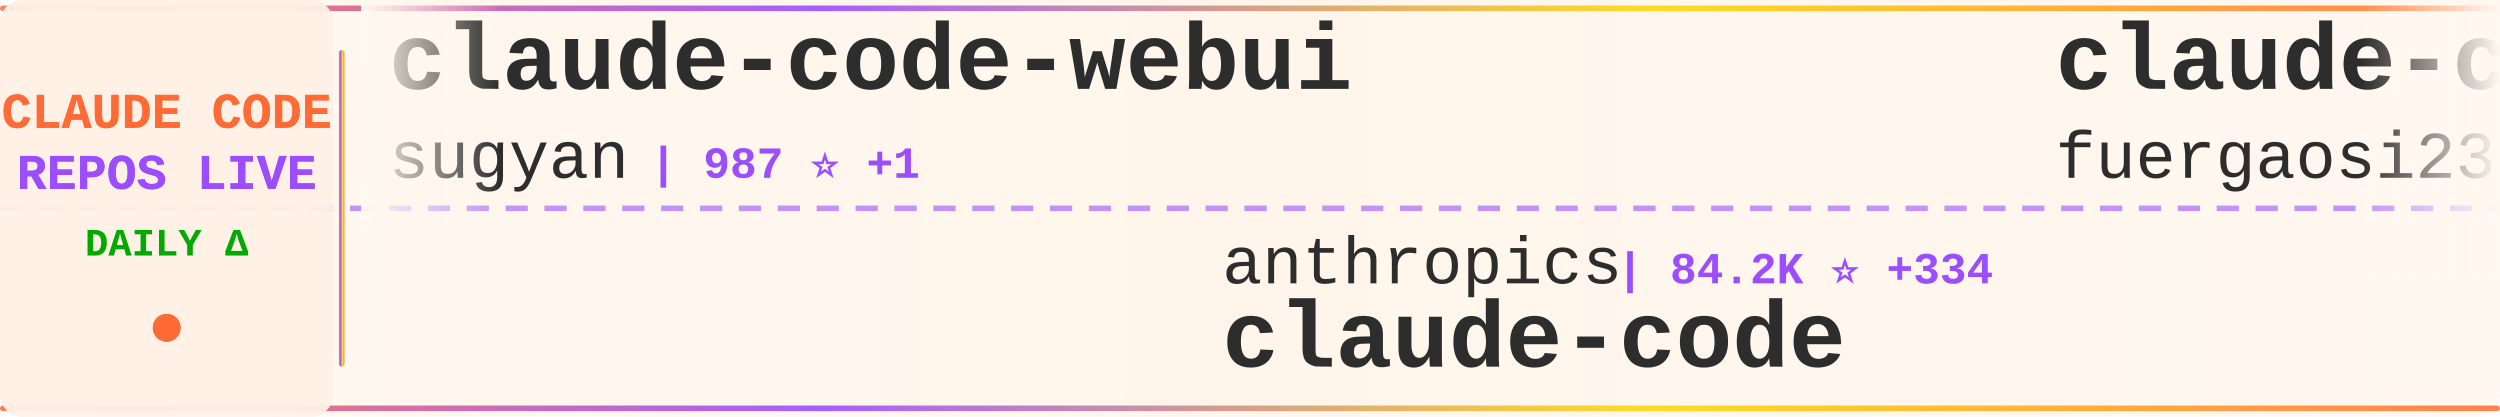
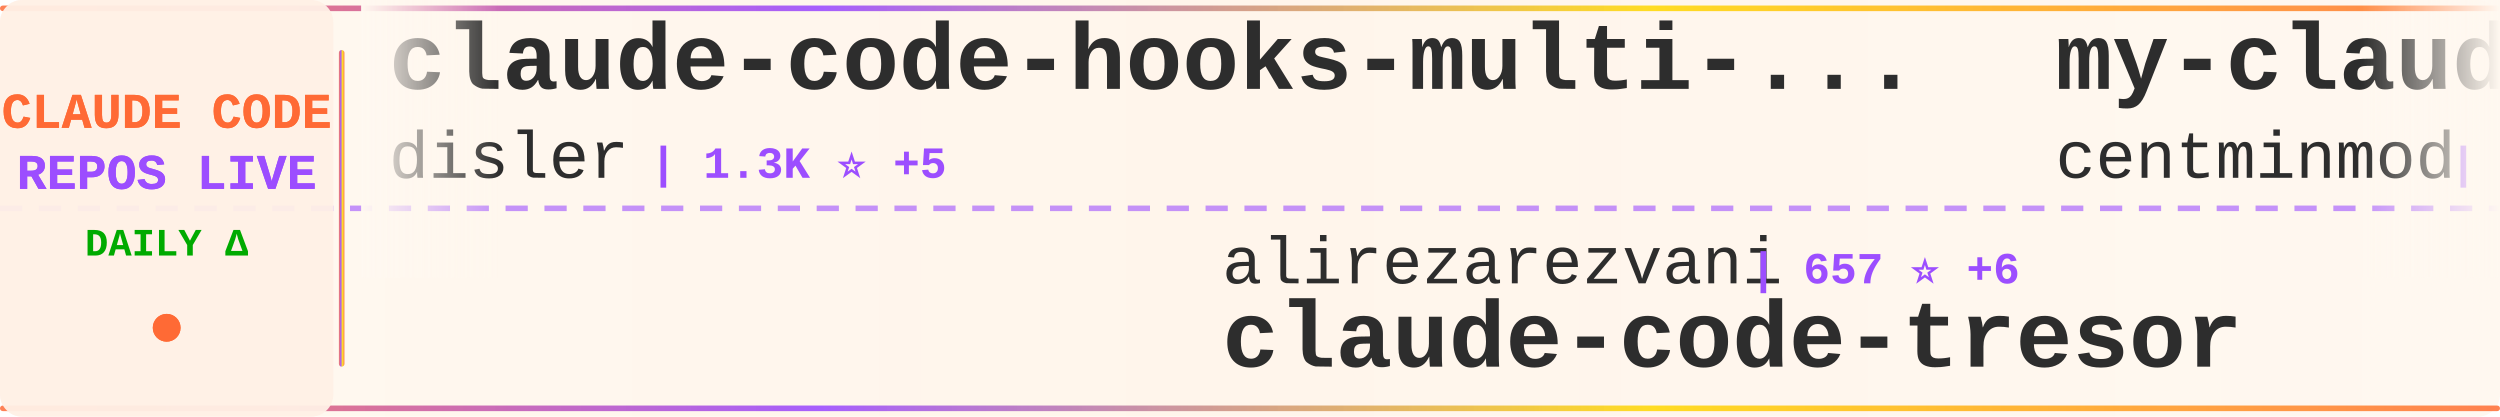
<svg xmlns="http://www.w3.org/2000/svg" width="900" height="150">
  <defs>
    <linearGradient id="tickerBg" x1="0%" y1="0%" x2="100%" y2="0%">
      <stop offset="0%" style="stop-color:#fff8f0;stop-opacity:0.98" />
      <stop offset="50%" style="stop-color:#fff5eb;stop-opacity:1" />
      <stop offset="100%" style="stop-color:#fff8f0;stop-opacity:0.98" />
    </linearGradient>
    <linearGradient id="borderGrad" x1="0%" y1="0%" x2="100%" y2="0%">
      <stop offset="0%" style="stop-color:#FF6B35;stop-opacity:0.85">
        <animate attributeName="stop-opacity" values="0.85;1;0.85" dur="2s" repeatCount="indefinite" />
      </stop>
      <stop offset="33%" style="stop-color:#9C4EFF;stop-opacity:0.9">
        <animate attributeName="stop-opacity" values="0.9;1;0.9" dur="2.2s" repeatCount="indefinite" />
      </stop>
      <stop offset="66%" style="stop-color:#FFD700;stop-opacity:0.85">
        <animate attributeName="stop-opacity" values="0.85;1;0.85" dur="1.8s" repeatCount="indefinite" />
      </stop>
      <stop offset="100%" style="stop-color:#FF6B35;stop-opacity:0.85">
        <animate attributeName="stop-opacity" values="0.85;1;0.85" dur="2s" repeatCount="indefinite" />
      </stop>
    </linearGradient>
    <filter id="textGlow">
      <feGaussianBlur stdDeviation="0.15" result="coloredBlur" />
      <feMerge>
        <feMergeNode in="coloredBlur" />
        <feMergeNode in="SourceGraphic" />
      </feMerge>
    </filter>
    <filter id="metricGlow">
      <feGaussianBlur stdDeviation="0.2" result="coloredBlur" />
      <feMerge>
        <feMergeNode in="coloredBlur" />
        <feMergeNode in="SourceGraphic" />
      </feMerge>
    </filter>
    <linearGradient id="leftFade" x1="0%" y1="0%" x2="100%" y2="0%">
      <stop offset="0%" style="stop-color:#fff8f0;stop-opacity:1" />
      <stop offset="100%" style="stop-color:#fff8f0;stop-opacity:0" />
    </linearGradient>
    <linearGradient id="rightFade" x1="0%" y1="0%" x2="100%" y2="0%">
      <stop offset="0%" style="stop-color:#fff8f0;stop-opacity:0" />
      <stop offset="100%" style="stop-color:#fff8f0;stop-opacity:1" />
    </linearGradient>
  </defs>
  <rect width="900" height="150" fill="url(#tickerBg)" rx="8" />
  <rect x="0" y="2" width="900" height="2" fill="url(#borderGrad)" rx="1" />
  <rect x="0" y="146" width="900" height="2" fill="url(#borderGrad)" rx="1" />
  <line x1="0" y1="75" x2="900" y2="75" stroke="#9C4EFF" stroke-width="2" stroke-dasharray="8 6" opacity="0.6" />
  <rect x="0" y="0" width="120" height="150" fill="#fff0e6" opacity="0.95" rx="8" />
  <text x="60" y="46" font-family="'Courier New', monospace" font-size="18" font-weight="bold" fill="#FF6B35" text-anchor="middle" filter="url(#textGlow)">
    CLAUDE CODE
  </text>
  <text x="60" y="68" font-family="'Courier New', monospace" font-size="18" font-weight="bold" fill="#9C4EFF" text-anchor="middle" filter="url(#textGlow)">
    REPOS LIVE
  </text>
  <text x="60" y="92" font-family="'Courier New', monospace" font-size="14" font-weight="bold" fill="#00aa00" text-anchor="middle">
    DAILY Δ
  </text>
  <circle cx="60" cy="118" r="5" fill="#FF6B35" filter="url(#metricGlow)">
    <animate attributeName="r" values="4;6;4" dur="1.5s" repeatCount="indefinite" />
    <animate attributeName="opacity" values="0.6;1;0.6" dur="1.5s" repeatCount="indefinite" />
  </circle>
  <rect x="122" y="18" width="2" height="114" fill="url(#borderGrad)" rx="1" />
  <clipPath id="tickerClip">
    <rect x="130" y="0" width="770" height="150" />
  </clipPath>
  <g clip-path="url(#tickerClip)">
    <g id="tickerItems">
      <animateTransform attributeName="transform" attributeType="XML" type="translate" from="0 0" to="-3000 0" dur="54s" repeatCount="indefinite" />
      <g transform="translate(0, 0)">
+         <text x="140" y="32" font-family="'Courier New', monospace" font-size="34" font-weight="bold" fill="#2d2d2d">claude-code-hooks-multi-...</text>
+         <text x="140" y="64" font-family="'Courier New', monospace" font-size="24" font-weight="normal" fill="#2d2d2d" opacity="1.0">disler</text>
+         <text x="234" y="64" font-family="'Courier New', monospace" font-size="16" font-weight="bold" fill="#9C4EFF"> | 1.3K ⭐ +5</text>
+       </g>
+       <g transform="translate(300, 0)">
+         <text x="140" y="102" font-family="'Courier New', monospace" font-size="24" font-weight="normal" fill="#2d2d2d" opacity="1.0">alirezarezvani</text>
+         <text x="330" y="102" font-family="'Courier New', monospace" font-size="16" font-weight="bold" fill="#9C4EFF"> | 657 ⭐ +6</text>
+         <text x="140" y="132" font-family="'Courier New', monospace" font-size="34" font-weight="bold" fill="#2d2d2d">claude-code-tresor</text>
+       </g>
+       <g transform="translate(600, 0)">
+         <text x="140" y="32" font-family="'Courier New', monospace" font-size="34" font-weight="bold" fill="#2d2d2d">my-claude-code-setup</text>
+         <text x="140" y="64" font-family="'Courier New', monospace" font-size="24" font-weight="normal" fill="#2d2d2d" opacity="1.0">centminmod</text>
+         <text x="282" y="64" font-family="'Courier New', monospace" font-size="16" font-weight="bold" fill="#9C4EFF"> | 2.1K ⭐ +4</text>
+       </g>
+       <g transform="translate(900, 0)">
+         <text x="140" y="102" font-family="'Courier New', monospace" font-size="24" font-weight="normal" fill="#2d2d2d" opacity="1.0">darcyegb</text>
+         <text x="258" y="102" font-family="'Courier New', monospace" font-size="16" font-weight="bold" fill="#9C4EFF"> | 631 ⭐ +2</text>
+         <text x="140" y="132" font-family="'Courier New', monospace" font-size="34" font-weight="bold" fill="#2d2d2d">ClaudeCodeAgents</text>
+       </g>
+       <g transform="translate(1200, 0)">
+         <text x="140" y="32" font-family="'Courier New', monospace" font-size="34" font-weight="bold" fill="#2d2d2d">claude-code-spec-workflo...</text>
+         <text x="140" y="64" font-family="'Courier New', monospace" font-size="24" font-weight="normal" fill="#2d2d2d" opacity="1.0">Pimzino</text>
+         <text x="246" y="64" font-family="'Courier New', monospace" font-size="16" font-weight="bold" fill="#9C4EFF"> | 3.6K ⭐ +2</text>
+       </g>
+       <g transform="translate(1500, 0)">
+         <text x="140" y="102" font-family="'Courier New', monospace" font-size="24" font-weight="normal" fill="#2d2d2d" opacity="1.0">popup-studio-ai</text>
+         <text x="342" y="102" font-family="'Courier New', monospace" font-size="16" font-weight="bold" fill="#9C4EFF"> | 453 ⭐ +6</text>
+         <text x="140" y="132" font-family="'Courier New', monospace" font-size="34" font-weight="bold" fill="#2d2d2d">bkit-claude-code</text>
+       </g>
+       <g transform="translate(1800, 0)">
+         <text x="140" y="32" font-family="'Courier New', monospace" font-size="34" font-weight="bold" fill="#2d2d2d">notebooklm-skill</text>
+         <text x="140" y="64" font-family="'Courier New', monospace" font-size="24" font-weight="normal" fill="#2d2d2d" opacity="1.0">PleasePrompto</text>
+         <text x="318" y="64" font-family="'Courier New', monospace" font-size="16" font-weight="bold" fill="#9C4EFF"> | 5.3K ⭐ +28</text>
+       </g>
+       <g transform="translate(2100, 0)">
+         <text x="140" y="102" font-family="'Courier New', monospace" font-size="24" font-weight="normal" fill="#2d2d2d" opacity="1.0">rohitg00</text>
+         <text x="258" y="102" font-family="'Courier New', monospace" font-size="16" font-weight="bold" fill="#9C4EFF"> | 949 ⭐ +13</text>
+         <text x="140" y="132" font-family="'Courier New', monospace" font-size="34" font-weight="bold" fill="#2d2d2d">awesome-claude-code-tool...</text>
+       </g>
+       <g transform="translate(2400, 0)">
        <text x="140" y="32" font-family="'Courier New', monospace" font-size="34" font-weight="bold" fill="#2d2d2d">claude-code-webui</text>
        <text x="140" y="64" font-family="'Courier New', monospace" font-size="24" font-weight="normal" fill="#2d2d2d" opacity="1.0">sugyan</text>
-         <text x="234" y="64" font-family="'Courier New', monospace" font-size="16" font-weight="bold" fill="#9C4EFF"> | 987 ⭐ +1</text>
-       </g>
-       <g transform="translate(300, 0)">
-         <text x="140" y="102" font-family="'Courier New', monospace" font-size="24" font-weight="normal" fill="#2d2d2d" opacity="1.0">anthropics</text>
-         <text x="282" y="102" font-family="'Courier New', monospace" font-size="16" font-weight="bold" fill="#9C4EFF"> | 84.2K ⭐ +334</text>
-         <text x="140" y="132" font-family="'Courier New', monospace" font-size="34" font-weight="bold" fill="#2d2d2d">claude-code</text>
-       </g>
-       <g transform="translate(600, 0)">
-         <text x="140" y="32" font-family="'Courier New', monospace" font-size="34" font-weight="bold" fill="#2d2d2d">claude-code-proxy</text>
-         <text x="140" y="64" font-family="'Courier New', monospace" font-size="24" font-weight="normal" fill="#2d2d2d" opacity="1.0">fuergaosi233</text>
-         <text x="306" y="64" font-family="'Courier New', monospace" font-size="16" font-weight="bold" fill="#9C4EFF"> | 2.3K ⭐ +2</text>
-       </g>
-       <g transform="translate(900, 0)">
-         <text x="140" y="102" font-family="'Courier New', monospace" font-size="24" font-weight="normal" fill="#2d2d2d" opacity="1.0">sickn33</text>
-         <text x="246" y="102" font-family="'Courier New', monospace" font-size="16" font-weight="bold" fill="#9C4EFF"> | 28.5K ⭐ +364</text>
-         <text x="140" y="132" font-family="'Courier New', monospace" font-size="34" font-weight="bold" fill="#2d2d2d">antigravity-awesome-skil...</text>
-       </g>
-       <g transform="translate(1200, 0)">
-         <text x="140" y="32" font-family="'Courier New', monospace" font-size="34" font-weight="bold" fill="#2d2d2d">oh-my-claudecode</text>
-         <text x="140" y="64" font-family="'Courier New', monospace" font-size="24" font-weight="normal" fill="#2d2d2d" opacity="1.0">Yeachan-Heo</text>
-         <text x="294" y="64" font-family="'Courier New', monospace" font-size="16" font-weight="bold" fill="#9C4EFF"> | 16.1K ⭐ +1.4K</text>
-       </g>
-       <g transform="translate(1500, 0)">
-         <text x="140" y="102" font-family="'Courier New', monospace" font-size="24" font-weight="normal" fill="#2d2d2d" opacity="1.0">musistudio</text>
-         <text x="282" y="102" font-family="'Courier New', monospace" font-size="16" font-weight="bold" fill="#9C4EFF"> | 30.7K ⭐ +71</text>
-         <text x="140" y="132" font-family="'Courier New', monospace" font-size="34" font-weight="bold" fill="#2d2d2d">claude-code-router</text>
-       </g>
-       <g transform="translate(1800, 0)">
-         <text x="140" y="32" font-family="'Courier New', monospace" font-size="34" font-weight="bold" fill="#2d2d2d">claude-skills</text>
-         <text x="140" y="64" font-family="'Courier New', monospace" font-size="24" font-weight="normal" fill="#2d2d2d" opacity="1.0">alirezarezvani</text>
-         <text x="330" y="64" font-family="'Courier New', monospace" font-size="16" font-weight="bold" fill="#9C4EFF"> | 7.9K ⭐ +255</text>
-       </g>
-       <g transform="translate(2100, 0)">
-         <text x="140" y="102" font-family="'Courier New', monospace" font-size="24" font-weight="normal" fill="#2d2d2d" opacity="1.0">OneRedOak</text>
-         <text x="270" y="102" font-family="'Courier New', monospace" font-size="16" font-weight="bold" fill="#9C4EFF"> | 3.8K ⭐ +4</text>
-         <text x="140" y="132" font-family="'Courier New', monospace" font-size="34" font-weight="bold" fill="#2d2d2d">claude-code-workflows</text>
-       </g>
-       <g transform="translate(2400, 0)">
-         <text x="140" y="32" font-family="'Courier New', monospace" font-size="34" font-weight="bold" fill="#2d2d2d">cc-switch</text>
-         <text x="140" y="64" font-family="'Courier New', monospace" font-size="24" font-weight="normal" fill="#2d2d2d" opacity="1.0">farion1231</text>
-         <text x="282" y="64" font-family="'Courier New', monospace" font-size="16" font-weight="bold" fill="#9C4EFF"> | 35.2K ⭐ +340</text>
+         <text x="234" y="64" font-family="'Courier New', monospace" font-size="16" font-weight="bold" fill="#9C4EFF"> | 988 ⭐ +2</text>
      </g>
      <g transform="translate(2700, 0)">
-         <text x="140" y="102" font-family="'Courier New', monospace" font-size="24" font-weight="normal" fill="#2d2d2d" opacity="1.0">siteboon</text>
-         <text x="258" y="102" font-family="'Courier New', monospace" font-size="16" font-weight="bold" fill="#9C4EFF"> | 9.1K ⭐ +43</text>
-         <text x="140" y="132" font-family="'Courier New', monospace" font-size="34" font-weight="bold" fill="#2d2d2d">claudecodeui</text>
+         <text x="140" y="102" font-family="'Courier New', monospace" font-size="24" font-weight="normal" fill="#2d2d2d" opacity="1.0">cixingguangming55555</text>
+         <text x="402" y="102" font-family="'Courier New', monospace" font-size="16" font-weight="bold" fill="#9C4EFF"> | 2.5K ⭐</text>
+         <text x="140" y="132" font-family="'Courier New', monospace" font-size="34" font-weight="bold" fill="#2d2d2d">wechat-bot</text>
      </g>
      <g transform="translate(3000, 0)">
-         <text x="140" y="32" font-family="'Courier New', monospace" font-size="34" font-weight="bold" fill="#2d2d2d">claude-code-webui</text>
-         <text x="140" y="64" font-family="'Courier New', monospace" font-size="24" font-weight="normal" fill="#2d2d2d" opacity="1.0">sugyan</text>
-         <text x="234" y="64" font-family="'Courier New', monospace" font-size="16" font-weight="bold" fill="#9C4EFF"> | 987 ⭐ +1</text>
+         <text x="140" y="32" font-family="'Courier New', monospace" font-size="34" font-weight="bold" fill="#2d2d2d">claude-code-hooks-multi-...</text>
+         <text x="140" y="64" font-family="'Courier New', monospace" font-size="24" font-weight="normal" fill="#2d2d2d" opacity="1.0">disler</text>
+         <text x="234" y="64" font-family="'Courier New', monospace" font-size="16" font-weight="bold" fill="#9C4EFF"> | 1.3K ⭐ +5</text>
      </g>
      <g transform="translate(3300, 0)">
-         <text x="140" y="102" font-family="'Courier New', monospace" font-size="24" font-weight="normal" fill="#2d2d2d" opacity="1.0">anthropics</text>
-         <text x="282" y="102" font-family="'Courier New', monospace" font-size="16" font-weight="bold" fill="#9C4EFF"> | 84.2K ⭐ +334</text>
-         <text x="140" y="132" font-family="'Courier New', monospace" font-size="34" font-weight="bold" fill="#2d2d2d">claude-code</text>
+         <text x="140" y="102" font-family="'Courier New', monospace" font-size="24" font-weight="normal" fill="#2d2d2d" opacity="1.0">alirezarezvani</text>
+         <text x="330" y="102" font-family="'Courier New', monospace" font-size="16" font-weight="bold" fill="#9C4EFF"> | 657 ⭐ +6</text>
+         <text x="140" y="132" font-family="'Courier New', monospace" font-size="34" font-weight="bold" fill="#2d2d2d">claude-code-tresor</text>
      </g>
      <g transform="translate(3600, 0)">
-         <text x="140" y="32" font-family="'Courier New', monospace" font-size="34" font-weight="bold" fill="#2d2d2d">claude-code-proxy</text>
-         <text x="140" y="64" font-family="'Courier New', monospace" font-size="24" font-weight="normal" fill="#2d2d2d" opacity="1.0">fuergaosi233</text>
-         <text x="306" y="64" font-family="'Courier New', monospace" font-size="16" font-weight="bold" fill="#9C4EFF"> | 2.3K ⭐ +2</text>
+         <text x="140" y="32" font-family="'Courier New', monospace" font-size="34" font-weight="bold" fill="#2d2d2d">my-claude-code-setup</text>
+         <text x="140" y="64" font-family="'Courier New', monospace" font-size="24" font-weight="normal" fill="#2d2d2d" opacity="1.0">centminmod</text>
+         <text x="282" y="64" font-family="'Courier New', monospace" font-size="16" font-weight="bold" fill="#9C4EFF"> | 2.1K ⭐ +4</text>
      </g>
      <g transform="translate(3900, 0)">
-         <text x="140" y="102" font-family="'Courier New', monospace" font-size="24" font-weight="normal" fill="#2d2d2d" opacity="1.0">sickn33</text>
-         <text x="246" y="102" font-family="'Courier New', monospace" font-size="16" font-weight="bold" fill="#9C4EFF"> | 28.5K ⭐ +364</text>
-         <text x="140" y="132" font-family="'Courier New', monospace" font-size="34" font-weight="bold" fill="#2d2d2d">antigravity-awesome-skil...</text>
+         <text x="140" y="102" font-family="'Courier New', monospace" font-size="24" font-weight="normal" fill="#2d2d2d" opacity="1.0">darcyegb</text>
+         <text x="258" y="102" font-family="'Courier New', monospace" font-size="16" font-weight="bold" fill="#9C4EFF"> | 631 ⭐ +2</text>
+         <text x="140" y="132" font-family="'Courier New', monospace" font-size="34" font-weight="bold" fill="#2d2d2d">ClaudeCodeAgents</text>
      </g>
    </g>
  </g>
  <rect x="130" y="0" width="50" height="100" fill="url(#leftFade)" />
  <rect x="850" y="0" width="50" height="100" fill="url(#rightFade)" />
</svg>
